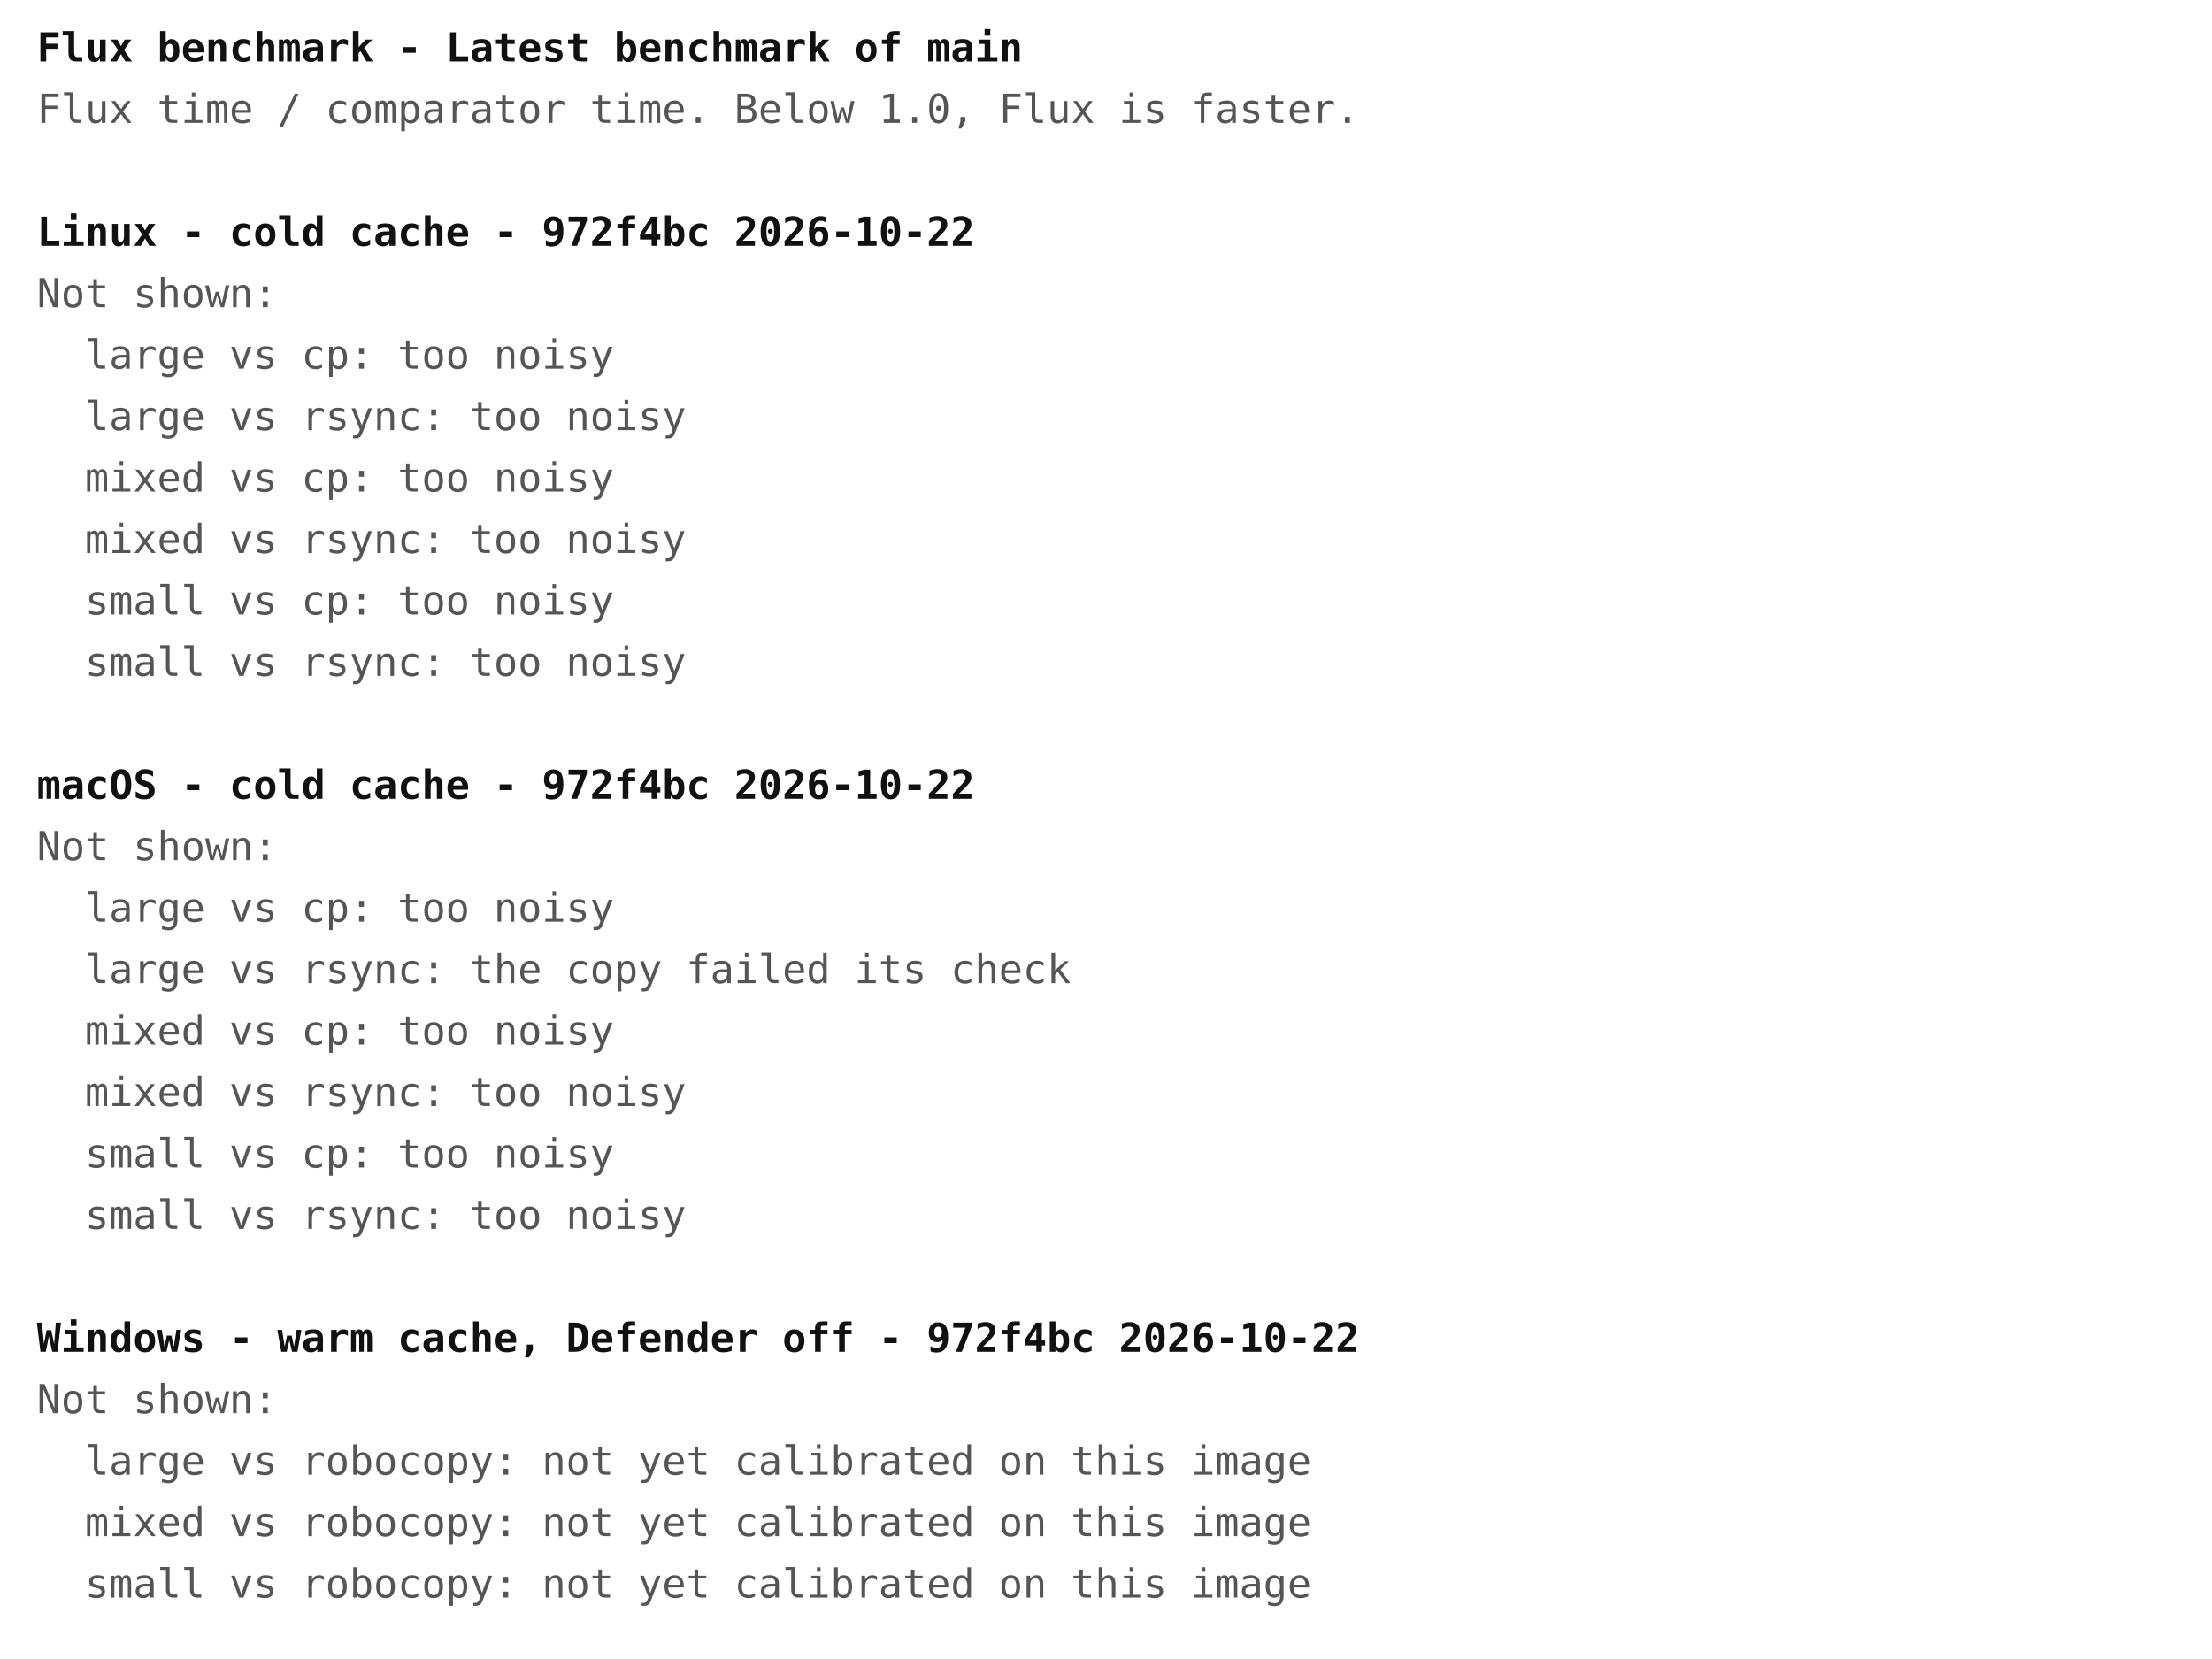
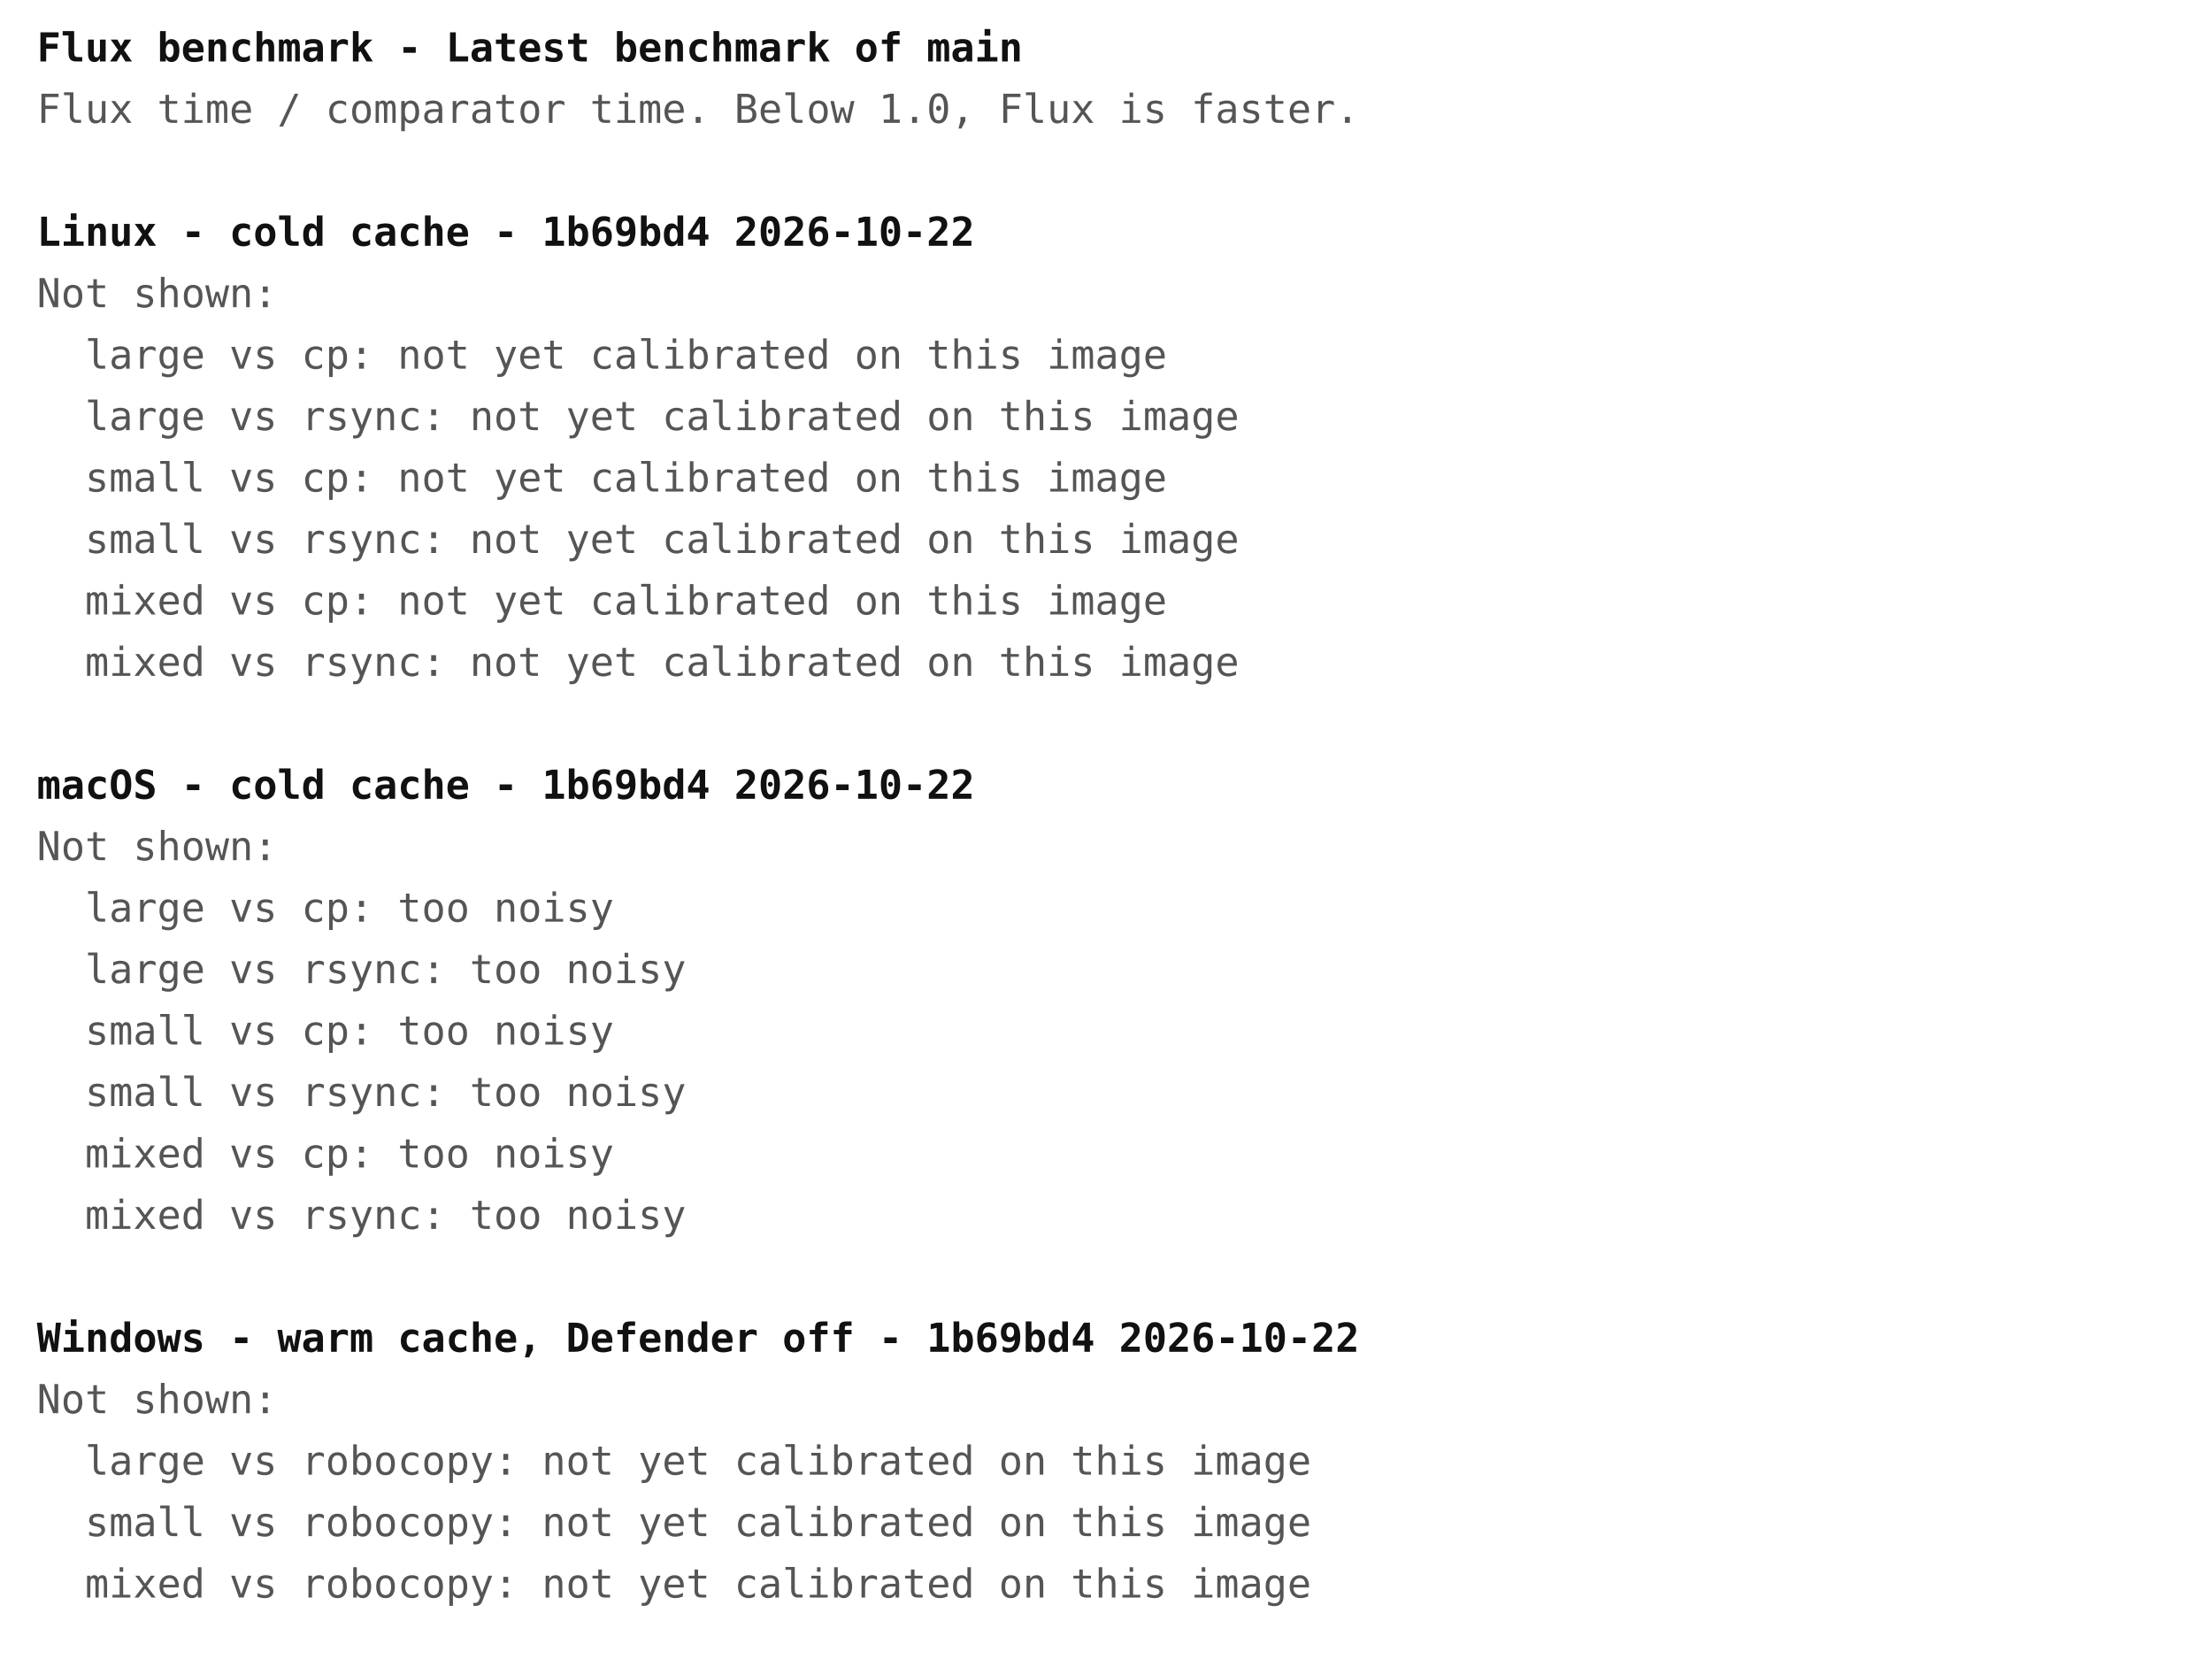
<svg xmlns="http://www.w3.org/2000/svg" width="720" height="540" font-family="ui-monospace, Menlo, Consolas, monospace" font-size="13">
  <rect width="720" height="540" fill="#ffffff" />
  <text x="12" y="20" fill="#111111" font-weight="bold" xml:space="preserve">Flux benchmark - Latest benchmark of main</text>
  <text x="12" y="40" fill="#555555" font-weight="normal" xml:space="preserve">Flux time / comparator time. Below 1.0, Flux is faster.</text>
-   <text x="12" y="80" fill="#111111" font-weight="bold" xml:space="preserve">Linux - cold cache - 972f4bc 2026-10-22</text>
+   <text x="12" y="80" fill="#111111" font-weight="bold" xml:space="preserve">Linux - cold cache - 1b69bd4 2026-10-22</text>
  <text x="12" y="100" fill="#555555" font-weight="normal" xml:space="preserve">Not shown:</text>
-   <text x="12" y="120" fill="#555555" font-weight="normal" xml:space="preserve">  large vs cp: too noisy</text>
-   <text x="12" y="140" fill="#555555" font-weight="normal" xml:space="preserve">  large vs rsync: too noisy</text>
-   <text x="12" y="160" fill="#555555" font-weight="normal" xml:space="preserve">  mixed vs cp: too noisy</text>
-   <text x="12" y="180" fill="#555555" font-weight="normal" xml:space="preserve">  mixed vs rsync: too noisy</text>
-   <text x="12" y="200" fill="#555555" font-weight="normal" xml:space="preserve">  small vs cp: too noisy</text>
-   <text x="12" y="220" fill="#555555" font-weight="normal" xml:space="preserve">  small vs rsync: too noisy</text>
-   <text x="12" y="260" fill="#111111" font-weight="bold" xml:space="preserve">macOS - cold cache - 972f4bc 2026-10-22</text>
+   <text x="12" y="120" fill="#555555" font-weight="normal" xml:space="preserve">  large vs cp: not yet calibrated on this image</text>
+   <text x="12" y="140" fill="#555555" font-weight="normal" xml:space="preserve">  large vs rsync: not yet calibrated on this image</text>
+   <text x="12" y="160" fill="#555555" font-weight="normal" xml:space="preserve">  small vs cp: not yet calibrated on this image</text>
+   <text x="12" y="180" fill="#555555" font-weight="normal" xml:space="preserve">  small vs rsync: not yet calibrated on this image</text>
+   <text x="12" y="200" fill="#555555" font-weight="normal" xml:space="preserve">  mixed vs cp: not yet calibrated on this image</text>
+   <text x="12" y="220" fill="#555555" font-weight="normal" xml:space="preserve">  mixed vs rsync: not yet calibrated on this image</text>
+   <text x="12" y="260" fill="#111111" font-weight="bold" xml:space="preserve">macOS - cold cache - 1b69bd4 2026-10-22</text>
  <text x="12" y="280" fill="#555555" font-weight="normal" xml:space="preserve">Not shown:</text>
  <text x="12" y="300" fill="#555555" font-weight="normal" xml:space="preserve">  large vs cp: too noisy</text>
-   <text x="12" y="320" fill="#555555" font-weight="normal" xml:space="preserve">  large vs rsync: the copy failed its check</text>
-   <text x="12" y="340" fill="#555555" font-weight="normal" xml:space="preserve">  mixed vs cp: too noisy</text>
-   <text x="12" y="360" fill="#555555" font-weight="normal" xml:space="preserve">  mixed vs rsync: too noisy</text>
-   <text x="12" y="380" fill="#555555" font-weight="normal" xml:space="preserve">  small vs cp: too noisy</text>
-   <text x="12" y="400" fill="#555555" font-weight="normal" xml:space="preserve">  small vs rsync: too noisy</text>
-   <text x="12" y="440" fill="#111111" font-weight="bold" xml:space="preserve">Windows - warm cache, Defender off - 972f4bc 2026-10-22</text>
+   <text x="12" y="320" fill="#555555" font-weight="normal" xml:space="preserve">  large vs rsync: too noisy</text>
+   <text x="12" y="340" fill="#555555" font-weight="normal" xml:space="preserve">  small vs cp: too noisy</text>
+   <text x="12" y="360" fill="#555555" font-weight="normal" xml:space="preserve">  small vs rsync: too noisy</text>
+   <text x="12" y="380" fill="#555555" font-weight="normal" xml:space="preserve">  mixed vs cp: too noisy</text>
+   <text x="12" y="400" fill="#555555" font-weight="normal" xml:space="preserve">  mixed vs rsync: too noisy</text>
+   <text x="12" y="440" fill="#111111" font-weight="bold" xml:space="preserve">Windows - warm cache, Defender off - 1b69bd4 2026-10-22</text>
  <text x="12" y="460" fill="#555555" font-weight="normal" xml:space="preserve">Not shown:</text>
  <text x="12" y="480" fill="#555555" font-weight="normal" xml:space="preserve">  large vs robocopy: not yet calibrated on this image</text>
-   <text x="12" y="500" fill="#555555" font-weight="normal" xml:space="preserve">  mixed vs robocopy: not yet calibrated on this image</text>
-   <text x="12" y="520" fill="#555555" font-weight="normal" xml:space="preserve">  small vs robocopy: not yet calibrated on this image</text>
+   <text x="12" y="500" fill="#555555" font-weight="normal" xml:space="preserve">  small vs robocopy: not yet calibrated on this image</text>
+   <text x="12" y="520" fill="#555555" font-weight="normal" xml:space="preserve">  mixed vs robocopy: not yet calibrated on this image</text>
</svg>
